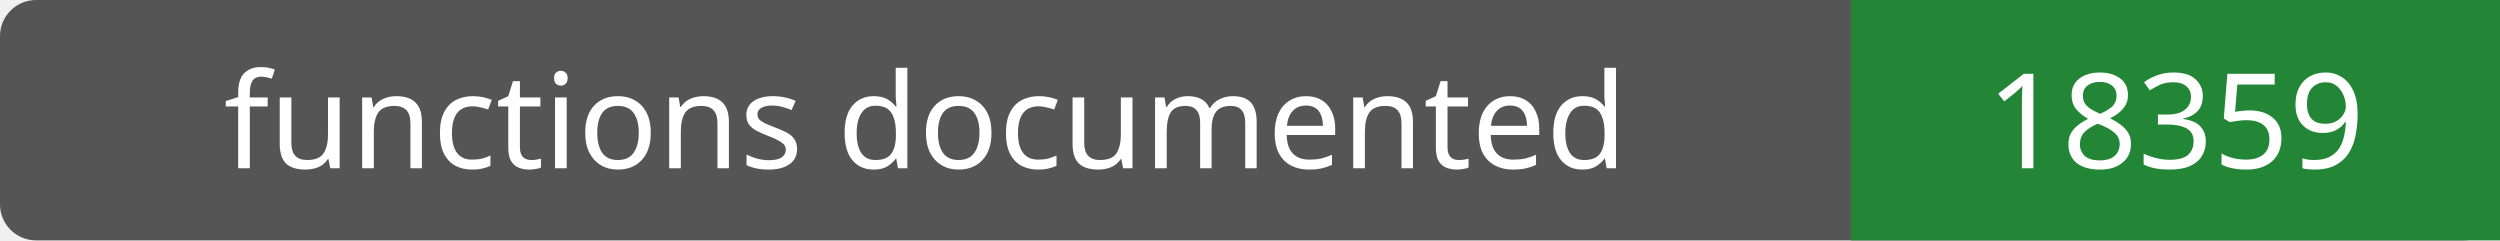
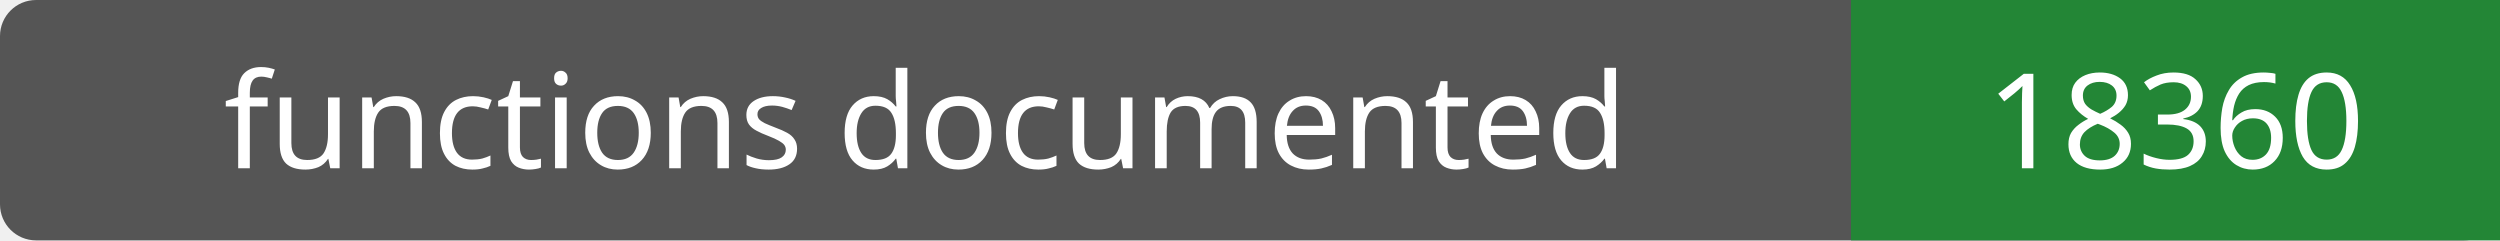
- <svg xmlns="http://www.w3.org/2000/svg" width="208" height="20" role="img" aria-label="functions documented: 18359">
+ <svg xmlns="http://www.w3.org/2000/svg" width="208" height="20" role="img" aria-label="functions documented: 18360">
  <rect width="208" height="20" rx="3" fill="#555" />
  <path fill="#238636" d="M154 0h54v20H154z" />
  <g fill="#fff" text-anchor="middle" font-family="Verdana,sans-serif" font-size="11">
    <text x="77.0" y="14">functions documented</text>
-     <text x="181.0" y="14">18359</text>
+     <text x="181.0" y="14">18360</text>
  </g>
</svg>
